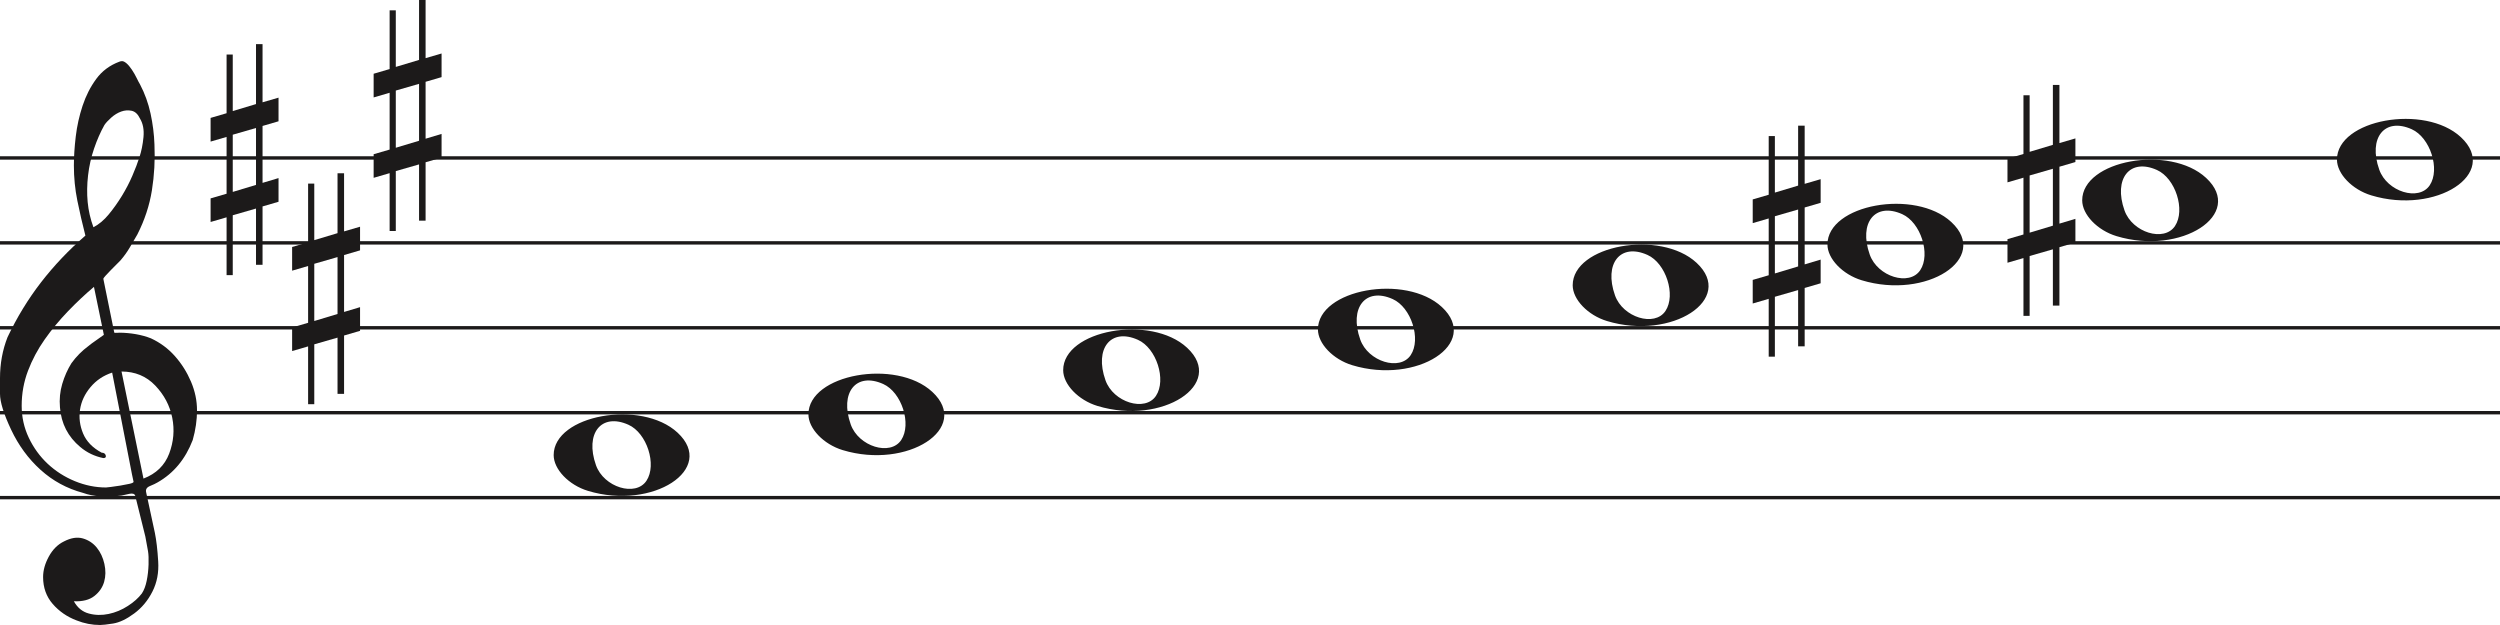
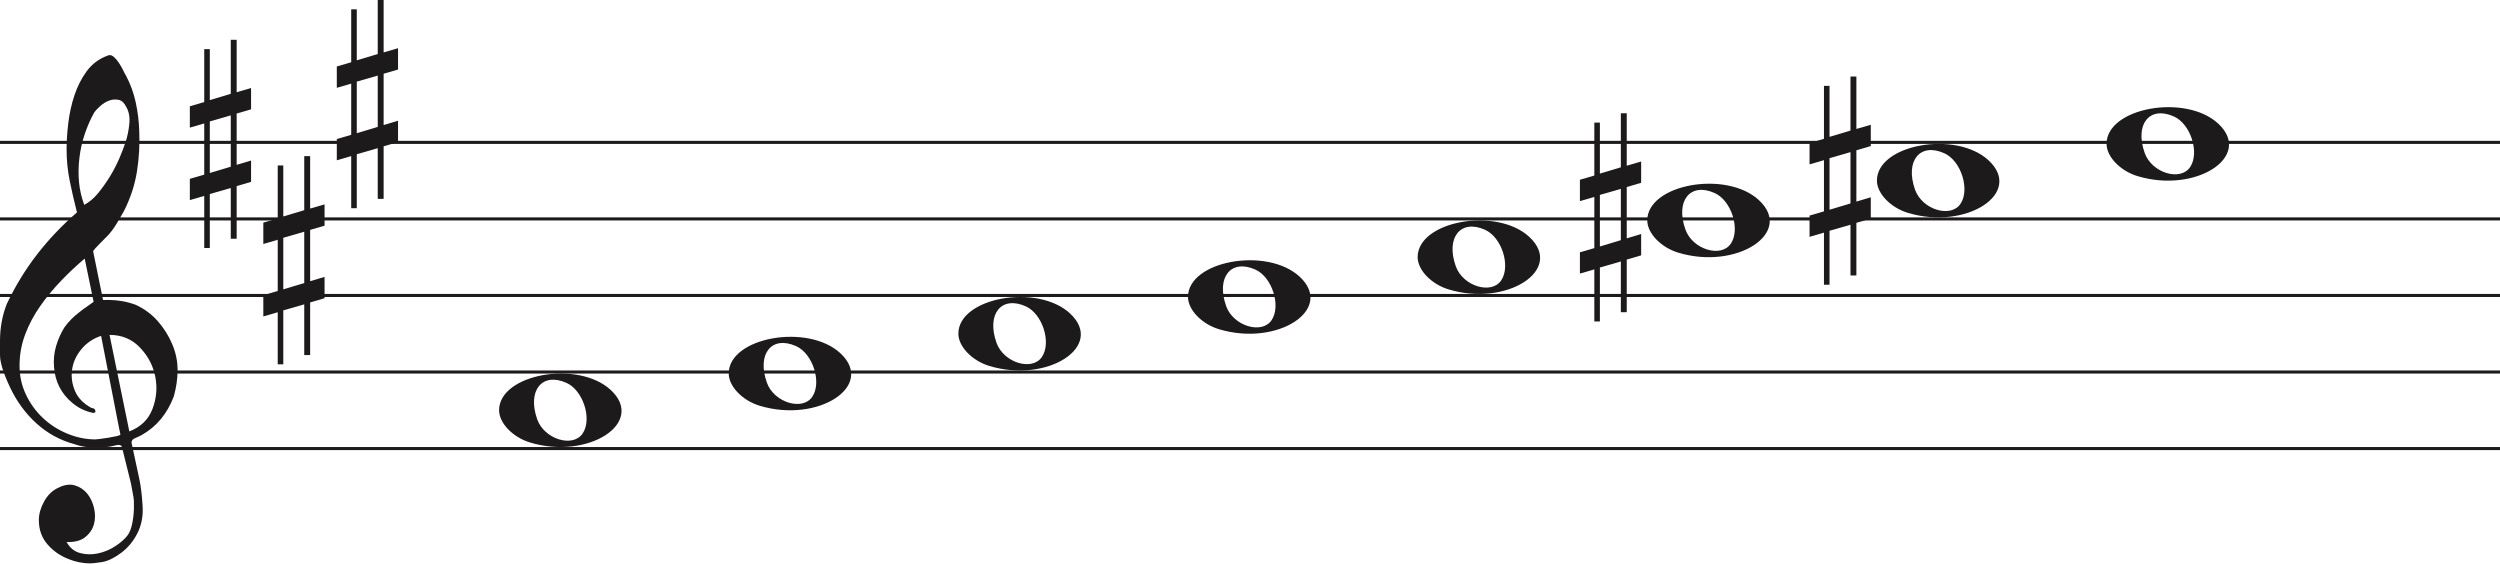
- <svg xmlns="http://www.w3.org/2000/svg" width="736" height="184" viewBox="0 0 736 184" fill="none">
-   <line y1="46.5" x2="736" y2="46.5" stroke="#1C1A1A" />
-   <line y1="71.5" x2="736" y2="71.5" stroke="#1C1A1A" />
-   <line y1="96.5" x2="736" y2="96.5" stroke="#1C1A1A" />
-   <line y1="121.5" x2="736" y2="121.5" stroke="#1C1A1A" />
-   <line y1="146.5" x2="736" y2="146.5" stroke="#1C1A1A" />
+ <svg xmlns="http://www.w3.org/2000/svg" width="816.5" height="184" viewBox="0 0 816.5 184" fill="none">
+   <line y1="46.5" x2="816.5" y2="46.5" stroke="#1C1A1A" />
+   <line y1="71.5" x2="816.5" y2="71.5" stroke="#1C1A1A" />
+   <line y1="96.5" x2="816.5" y2="96.5" stroke="#1C1A1A" />
+   <line y1="121.5" x2="816.5" y2="121.5" stroke="#1C1A1A" />
+   <line y1="146.5" x2="816.5" y2="146.5" stroke="#1C1A1A" />
  <path d="M33.02 109.694C30.445 110.54 28.317 111.969 26.636 113.981C24.955 115.991 23.93 118.188 23.562 120.57C23.195 122.951 23.497 125.306 24.469 127.635C25.441 129.964 27.266 131.843 29.946 133.272C30.576 133.272 30.97 133.537 31.128 134.066C31.285 134.595 31.049 134.859 30.419 134.859C27.844 134.33 25.585 133.245 23.641 131.605C20.016 128.588 18.02 124.698 17.652 119.935C17.442 117.553 17.665 115.251 18.322 113.028C18.979 110.805 19.885 108.767 21.041 106.914C22.459 104.957 24.14 103.263 26.084 101.834C26.189 101.728 26.491 101.49 26.991 101.12C27.49 100.749 27.976 100.405 28.448 100.088C28.921 99.77 29.63 99.267 30.576 98.579L27.66 84.448C25.086 86.618 22.538 89.012 20.016 91.632C17.495 94.252 15.209 97.018 13.16 99.928C11.111 102.84 9.47 105.923 8.235 109.178C7 112.433 6.383 115.859 6.383 119.459C6.383 122.793 7.079 125.929 8.472 128.866C9.864 131.803 11.716 134.357 14.027 136.526C16.339 138.696 19.005 140.403 22.026 141.648C25.047 142.891 28.107 143.513 31.207 143.513C31.312 143.513 31.797 143.46 32.664 143.354C33.532 143.249 34.451 143.116 35.422 142.957C36.395 142.799 37.288 142.626 38.102 142.441C38.916 142.256 39.324 142.057 39.324 141.846L38.85 139.623C36.802 129.197 34.857 119.22 33.02 109.694ZM35.777 109.376L42.239 140.893C45.97 139.464 48.491 137.016 49.804 133.55C51.118 130.083 51.419 126.564 50.71 122.991C50.001 119.419 48.334 116.256 45.706 113.504C43.08 110.752 39.77 109.376 35.777 109.376ZM27.503 66.903C29.131 66.056 30.642 64.787 32.034 63.092C33.426 61.399 34.713 59.586 35.896 57.654C37.077 55.723 38.102 53.751 38.969 51.739C39.836 49.729 40.532 47.903 41.057 46.262C41.635 44.516 42.029 42.557 42.239 40.387C42.449 38.217 42.108 36.392 41.215 34.909C40.585 33.587 39.757 32.819 38.733 32.607C37.708 32.396 36.683 32.475 35.659 32.846C34.635 33.216 33.663 33.811 32.743 34.632C31.824 35.452 31.154 36.18 30.734 36.815C29.578 38.879 28.566 41.181 27.7 43.722C26.833 46.262 26.242 48.895 25.927 51.621C25.611 54.346 25.572 56.966 25.808 59.481C26.045 61.994 26.61 64.469 27.503 66.903ZM25.139 69.364C24.245 65.871 23.457 62.444 22.774 59.083C22.091 55.723 21.75 52.269 21.75 48.723C21.75 46.13 21.934 43.285 22.302 40.189C22.669 37.093 23.339 34.076 24.311 31.138C25.283 28.201 26.623 25.568 28.33 23.24C30.038 20.91 32.309 19.217 35.147 18.158C35.409 18.053 35.672 18 35.934 18C36.302 18 36.736 18.211 37.235 18.635C37.734 19.058 38.26 19.68 38.811 20.501C39.362 21.321 39.849 22.168 40.269 23.041C40.689 23.914 41.004 24.51 41.215 24.828C42.633 27.527 43.67 30.398 44.328 33.441C44.984 36.484 45.365 39.514 45.471 42.53C45.68 47.083 45.431 51.581 44.722 56.027C44.013 60.472 42.581 64.813 40.426 69.046C39.691 70.317 38.943 71.6 38.181 72.897C37.419 74.194 36.513 75.45 35.462 76.668C35.252 76.88 34.871 77.264 34.319 77.819C33.767 78.375 33.203 78.944 32.625 79.526C32.047 80.108 31.535 80.651 31.088 81.153C30.642 81.656 30.419 81.96 30.419 82.067L33.649 97.944C33.67 98.048 35.265 97.944 35.265 97.944C38.348 97.983 41.612 98.486 44.446 99.611C47.178 100.881 49.529 102.628 51.499 104.851C53.469 107.074 55.044 109.574 56.227 112.353C57.409 115.132 58 117.95 58 120.808C58 123.665 57.579 126.577 56.739 129.54C54.585 135.151 51.144 139.305 46.416 142.004C45.89 142.322 45.141 142.68 44.17 143.076C43.198 143.473 42.817 144.095 43.027 144.942C44.288 150.708 45.141 154.676 45.589 156.85C46.035 159.024 46.364 161.829 46.573 165.265C46.783 168.551 46.218 171.507 44.879 174.152C43.539 176.807 41.74 178.961 39.481 180.624C37.222 182.297 35.16 183.269 33.295 183.569C31.429 183.86 30.155 184 29.473 184C27.109 184 24.797 183.549 22.538 182.648C19.754 181.596 17.416 179.983 15.524 177.809C13.633 175.635 12.688 172.99 12.688 169.874C12.688 167.91 13.252 165.897 14.382 163.833C15.511 161.769 16.995 160.286 18.834 159.395C20.883 158.333 22.735 158.042 24.39 158.513C26.045 158.994 27.411 159.895 28.488 161.218C29.565 162.54 30.314 164.143 30.734 166.017C31.154 167.9 31.128 169.653 30.655 171.297C30.182 172.94 29.224 174.332 27.779 175.464C26.334 176.606 24.324 177.117 21.75 177.017C22.801 178.921 24.272 180.123 26.163 180.624C28.054 181.135 29.998 181.165 31.994 180.744C33.991 180.323 35.869 179.542 37.629 178.4C39.389 177.268 40.769 176.035 41.766 174.713C42.397 173.761 42.87 172.519 43.185 170.986C43.5 169.443 43.684 167.85 43.736 166.177C43.789 164.514 43.736 163.212 43.579 162.29C43.421 161.358 43.158 159.915 42.79 157.962C41.215 151.56 40.217 147.533 39.796 145.89C39.586 145.366 39.021 145.193 38.102 145.379C37.182 145.564 36.408 145.736 35.777 145.89C31.259 146.481 27.477 146.21 24.429 145.101C19.701 143.831 15.538 141.568 11.939 138.313C8.34 135.058 5.451 131.115 3.27 126.484C1.09 121.853 0 118.334 0 115.925C0 113.518 0 111.996 0 111.361C0 107.074 0.736 103.051 2.207 99.293C4.991 93.418 8.288 88.02 12.097 83.098C15.905 78.176 20.253 73.598 25.139 69.364Z" fill="#1C1A1A" />
  <path d="M323.097 119.514C317.453 117.805 313 113.161 313 108.984C313 97.16 338.813 92.481 349.473 102.372C361 113.069 342.188 125.295 323.097 119.514H323.097ZM340.315 116.544C343.455 111.829 340.453 102.486 335.013 100.048C327.025 96.467 322.129 102.569 325.456 111.959C327.757 118.453 337.119 121.343 340.315 116.544Z" fill="#1C1A1A" />
  <path d="M248.097 132.514C242.453 130.805 238 126.161 238 121.984C238 110.16 263.813 105.481 274.473 115.372C286 126.069 267.188 138.295 248.097 132.514H248.097ZM265.315 129.544C268.455 124.829 265.453 115.486 260.013 113.048C252.025 109.467 247.129 115.569 250.456 124.959C252.757 131.453 262.119 134.343 265.315 129.544Z" fill="#1C1A1A" />
  <path d="M173.097 144.514C167.453 142.805 163 138.161 163 133.984C163 122.16 188.813 117.481 199.473 127.372C211 138.069 192.188 150.295 173.097 144.514H173.097ZM190.315 141.544C193.455 136.829 190.453 127.486 185.013 125.048C177.025 121.467 172.129 127.569 175.456 136.959C177.757 143.453 187.119 146.343 190.315 141.544Z" fill="#1C1A1A" />
  <path d="M398.097 107.514C392.453 105.805 388 101.161 388 96.984C388 85.16 413.813 80.481 424.473 90.373C436 101.069 417.188 113.295 398.097 107.514H398.097ZM415.315 104.544C418.455 99.829 415.453 90.486 410.013 88.048C402.025 84.467 397.129 90.569 400.456 99.959C402.757 106.453 412.119 109.343 415.315 104.544Z" fill="#1C1A1A" />
  <path d="M698.097 57.514C692.453 55.805 688 51.161 688 46.984C688 35.16 713.813 30.481 724.473 40.373C736 51.069 717.188 63.295 698.097 57.514H698.097ZM715.315 54.544C718.455 49.829 715.453 40.486 710.013 38.048C702.025 34.467 697.129 40.569 700.456 49.959C702.757 56.453 712.119 59.343 715.315 54.544Z" fill="#1C1A1A" />
  <path d="M623.097 69.514C617.453 67.805 613 63.161 613 58.984C613 47.16 638.813 42.481 649.473 52.373C661 63.069 642.188 75.295 623.097 69.514H623.097ZM640.315 66.544C643.455 61.829 640.453 52.486 635.013 50.048C627.025 46.467 622.129 52.569 625.456 61.959C627.757 68.453 637.119 71.343 640.315 66.544Z" fill="#1C1A1A" />
  <path d="M548.097 82.514C542.453 80.805 538 76.161 538 71.984C538 60.16 563.813 55.481 574.473 65.373C586 76.069 567.188 88.295 548.097 82.514H548.097ZM565.315 79.544C568.455 74.829 565.453 65.486 560.013 63.048C552.025 59.467 547.129 65.569 550.456 74.959C552.757 81.453 562.119 84.343 565.315 79.544Z" fill="#1C1A1A" />
  <path d="M473.097 94.514C467.453 92.805 463 88.161 463 83.984C463 72.16 488.813 67.481 499.473 77.373C511 88.069 492.188 100.295 473.097 94.514H473.097ZM490.315 91.544C493.455 86.829 490.453 77.486 485.013 75.048C477.025 71.467 472.129 77.569 475.456 86.959C477.757 93.453 487.119 96.343 490.315 91.544Z" fill="#1C1A1A" />
  <path d="M597.523 68.501V51.658L604.368 49.682V66.438L597.523 68.501ZM611 64.426L606.294 65.837V49.081L611 47.706V40.746L606.294 42.12V25H604.368V42.64L597.523 44.698V28.05H595.706V45.332L591 46.71V53.685L595.706 52.31V69.034L591 70.405V77.351L595.706 75.976V93H597.523V75.368L604.368 73.398V89.96H606.294V72.775L611 71.397V64.426Z" fill="#1C1A1A" />
  <path d="M522.523 80.501V63.658L529.368 61.682V78.438L522.523 80.501ZM536 76.426L531.294 77.837V61.081L536 59.706V52.746L531.294 54.12V37H529.368V54.64L522.523 56.698V40.05H520.706V57.332L516 58.71V65.685L520.706 64.31V81.034L516 82.405V89.351L520.706 87.976V105H522.523V87.368L529.368 85.398V101.96H531.294V84.775L536 83.397V76.426Z" fill="#1C1A1A" />
  <path d="M68.523 56.501V39.658L75.368 37.682V54.438L68.523 56.501ZM82 52.426L77.294 53.837V37.081L82 35.706V28.746L77.294 30.12V13H75.368V30.64L68.523 32.698V16.05H66.706V33.332L62 34.71V41.685L66.706 40.31V57.034L62 58.405V65.351L66.706 63.976V81H68.523V63.368L75.368 61.398V77.96H77.294V60.775L82 59.397V52.426Z" fill="#1C1A1A" />
  <path d="M92.523 94.501V77.659L99.368 75.682V92.438L92.523 94.501ZM106 90.426L101.294 91.837V75.081L106 73.706V66.746L101.294 68.12V51H99.368V68.64L92.523 70.698V54.05H90.706V71.332L86 72.71V79.685L90.706 78.31V95.034L86 96.405V103.351L90.706 101.976V119H92.523V101.368L99.368 99.398V115.96H101.294V98.775L106 97.397V90.426Z" fill="#1C1A1A" />
  <path d="M116.523 43.501V26.659L123.368 24.682V41.438L116.523 43.501ZM130 39.426L125.294 40.837V24.081L130 22.706V15.746L125.294 17.12V0H123.368V17.64L116.523 19.698V3.05H114.706V20.332L110 21.71V28.685L114.706 27.31V44.034L110 45.405V52.351L114.706 50.976V68H116.523V50.368L123.368 48.398V64.96H125.294V47.775L130 46.397V39.426Z" fill="#1C1A1A" />
</svg>
